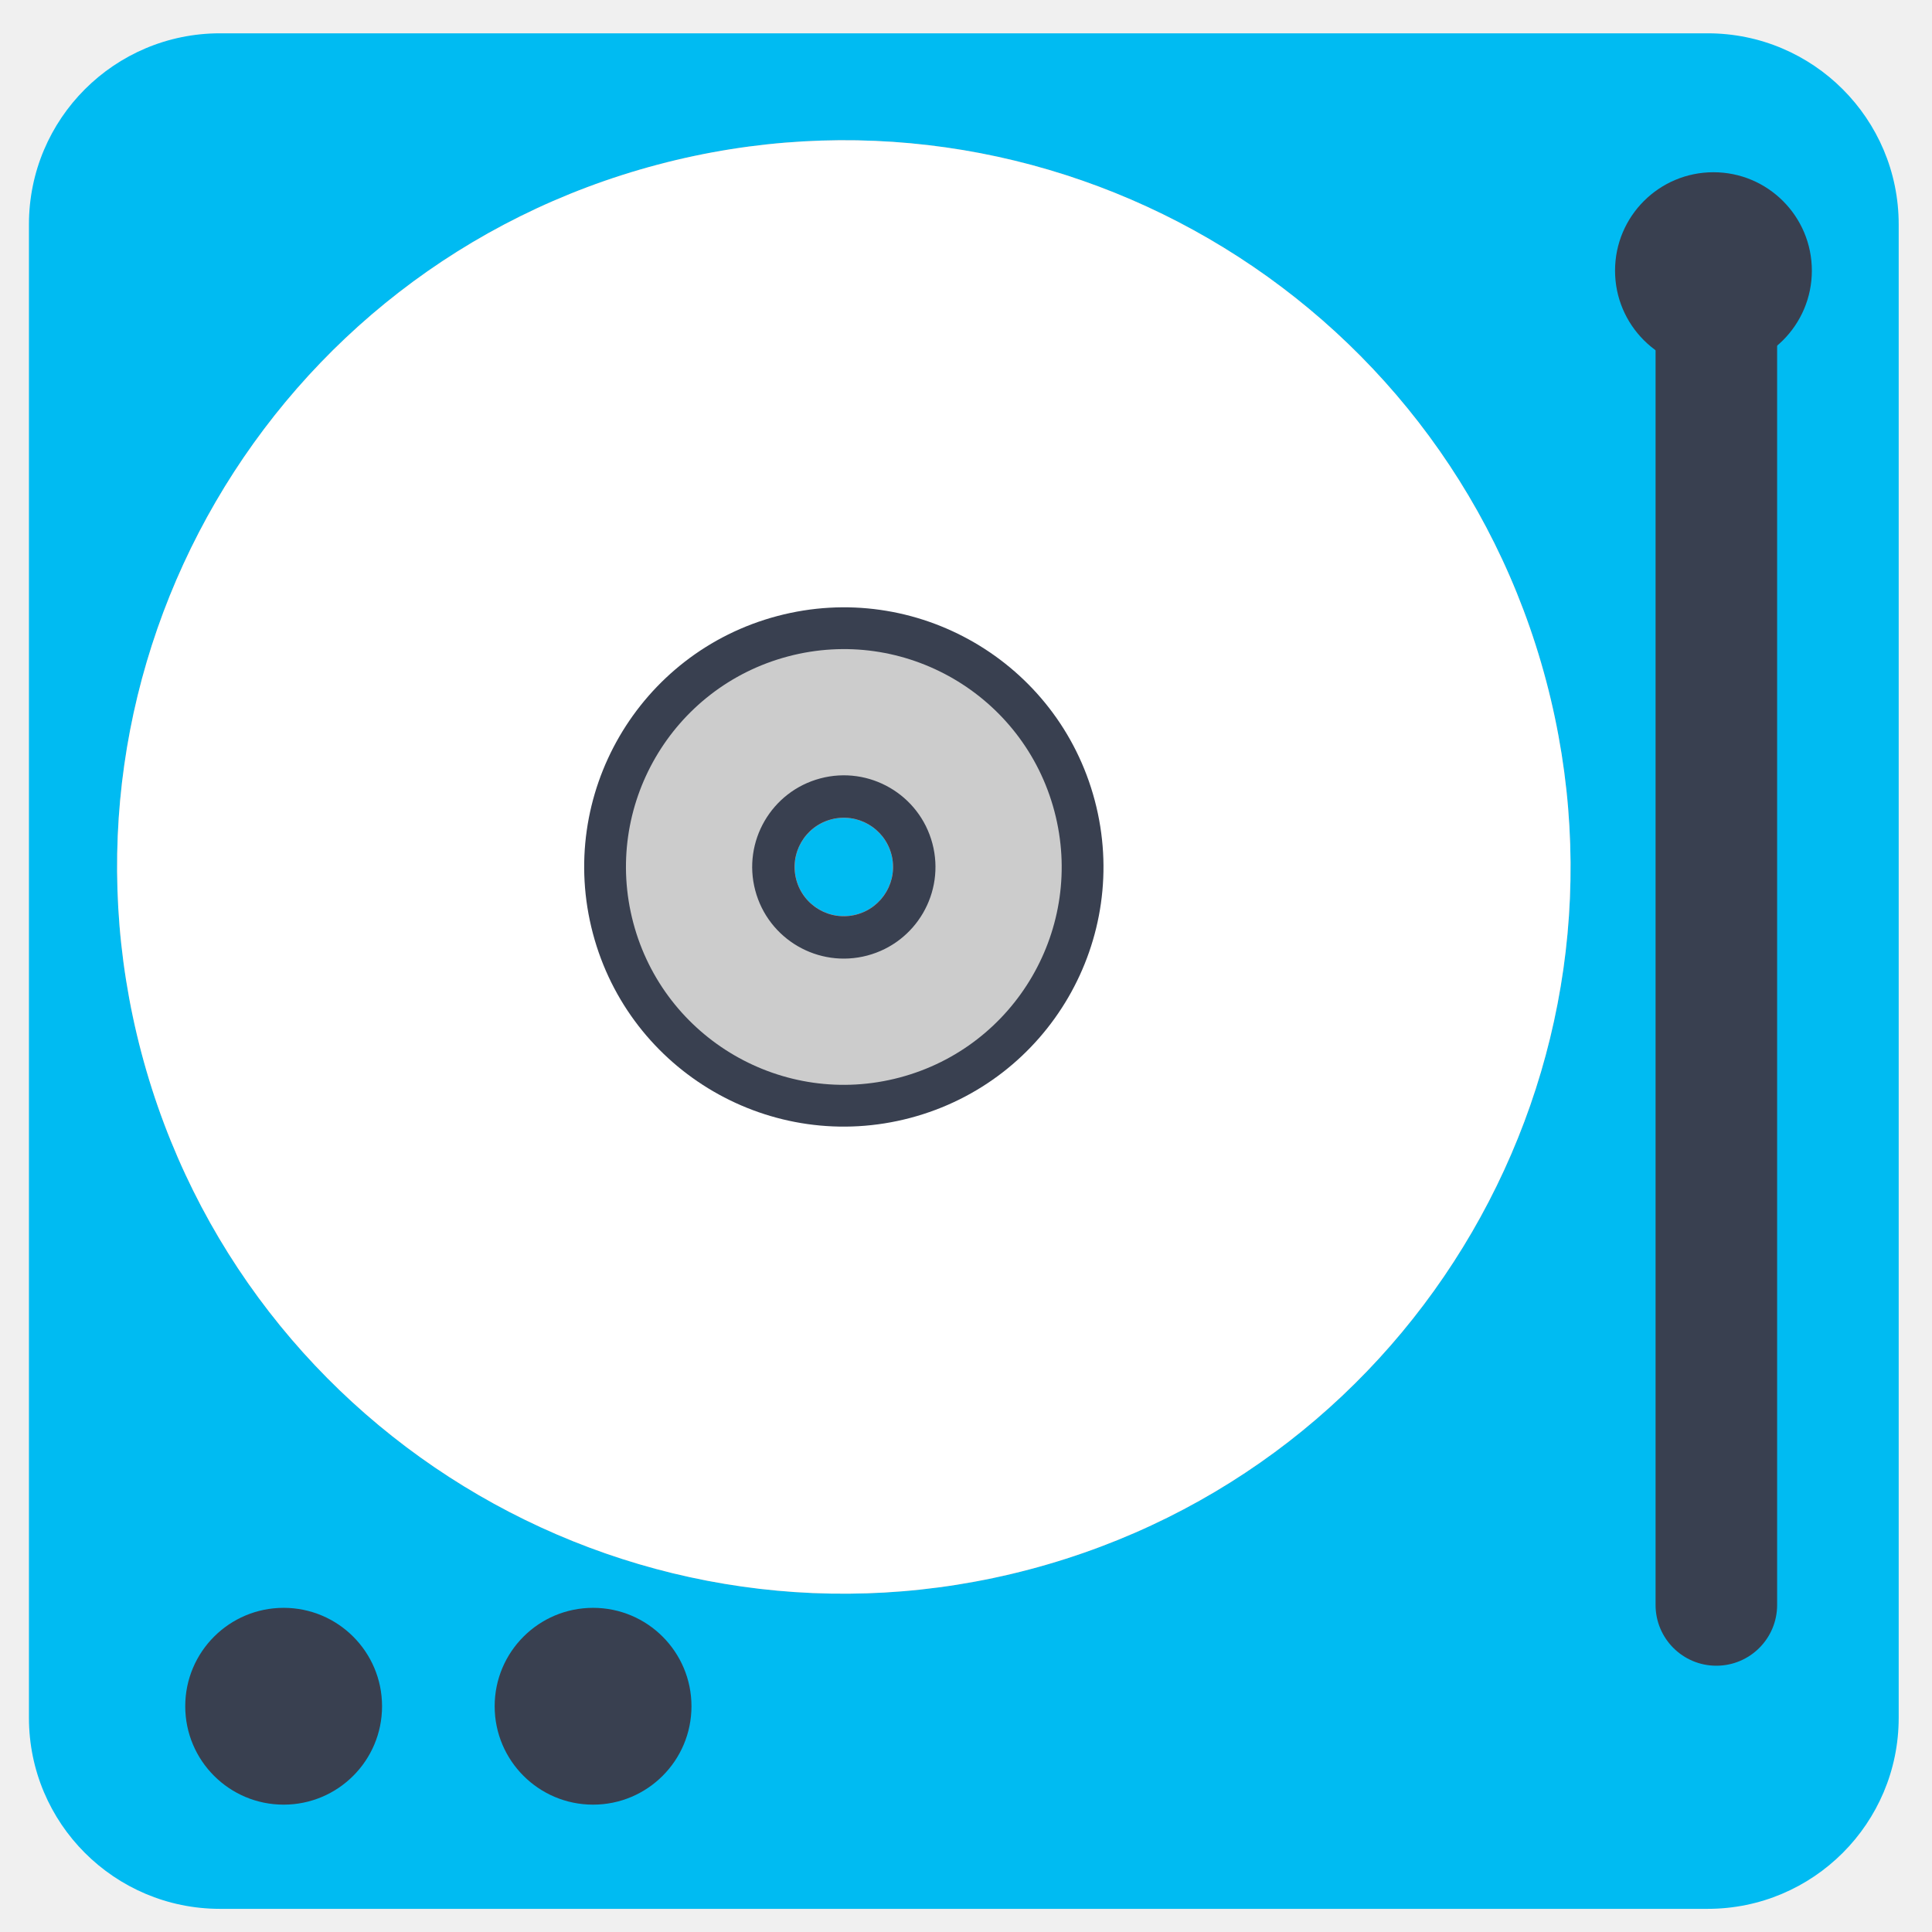
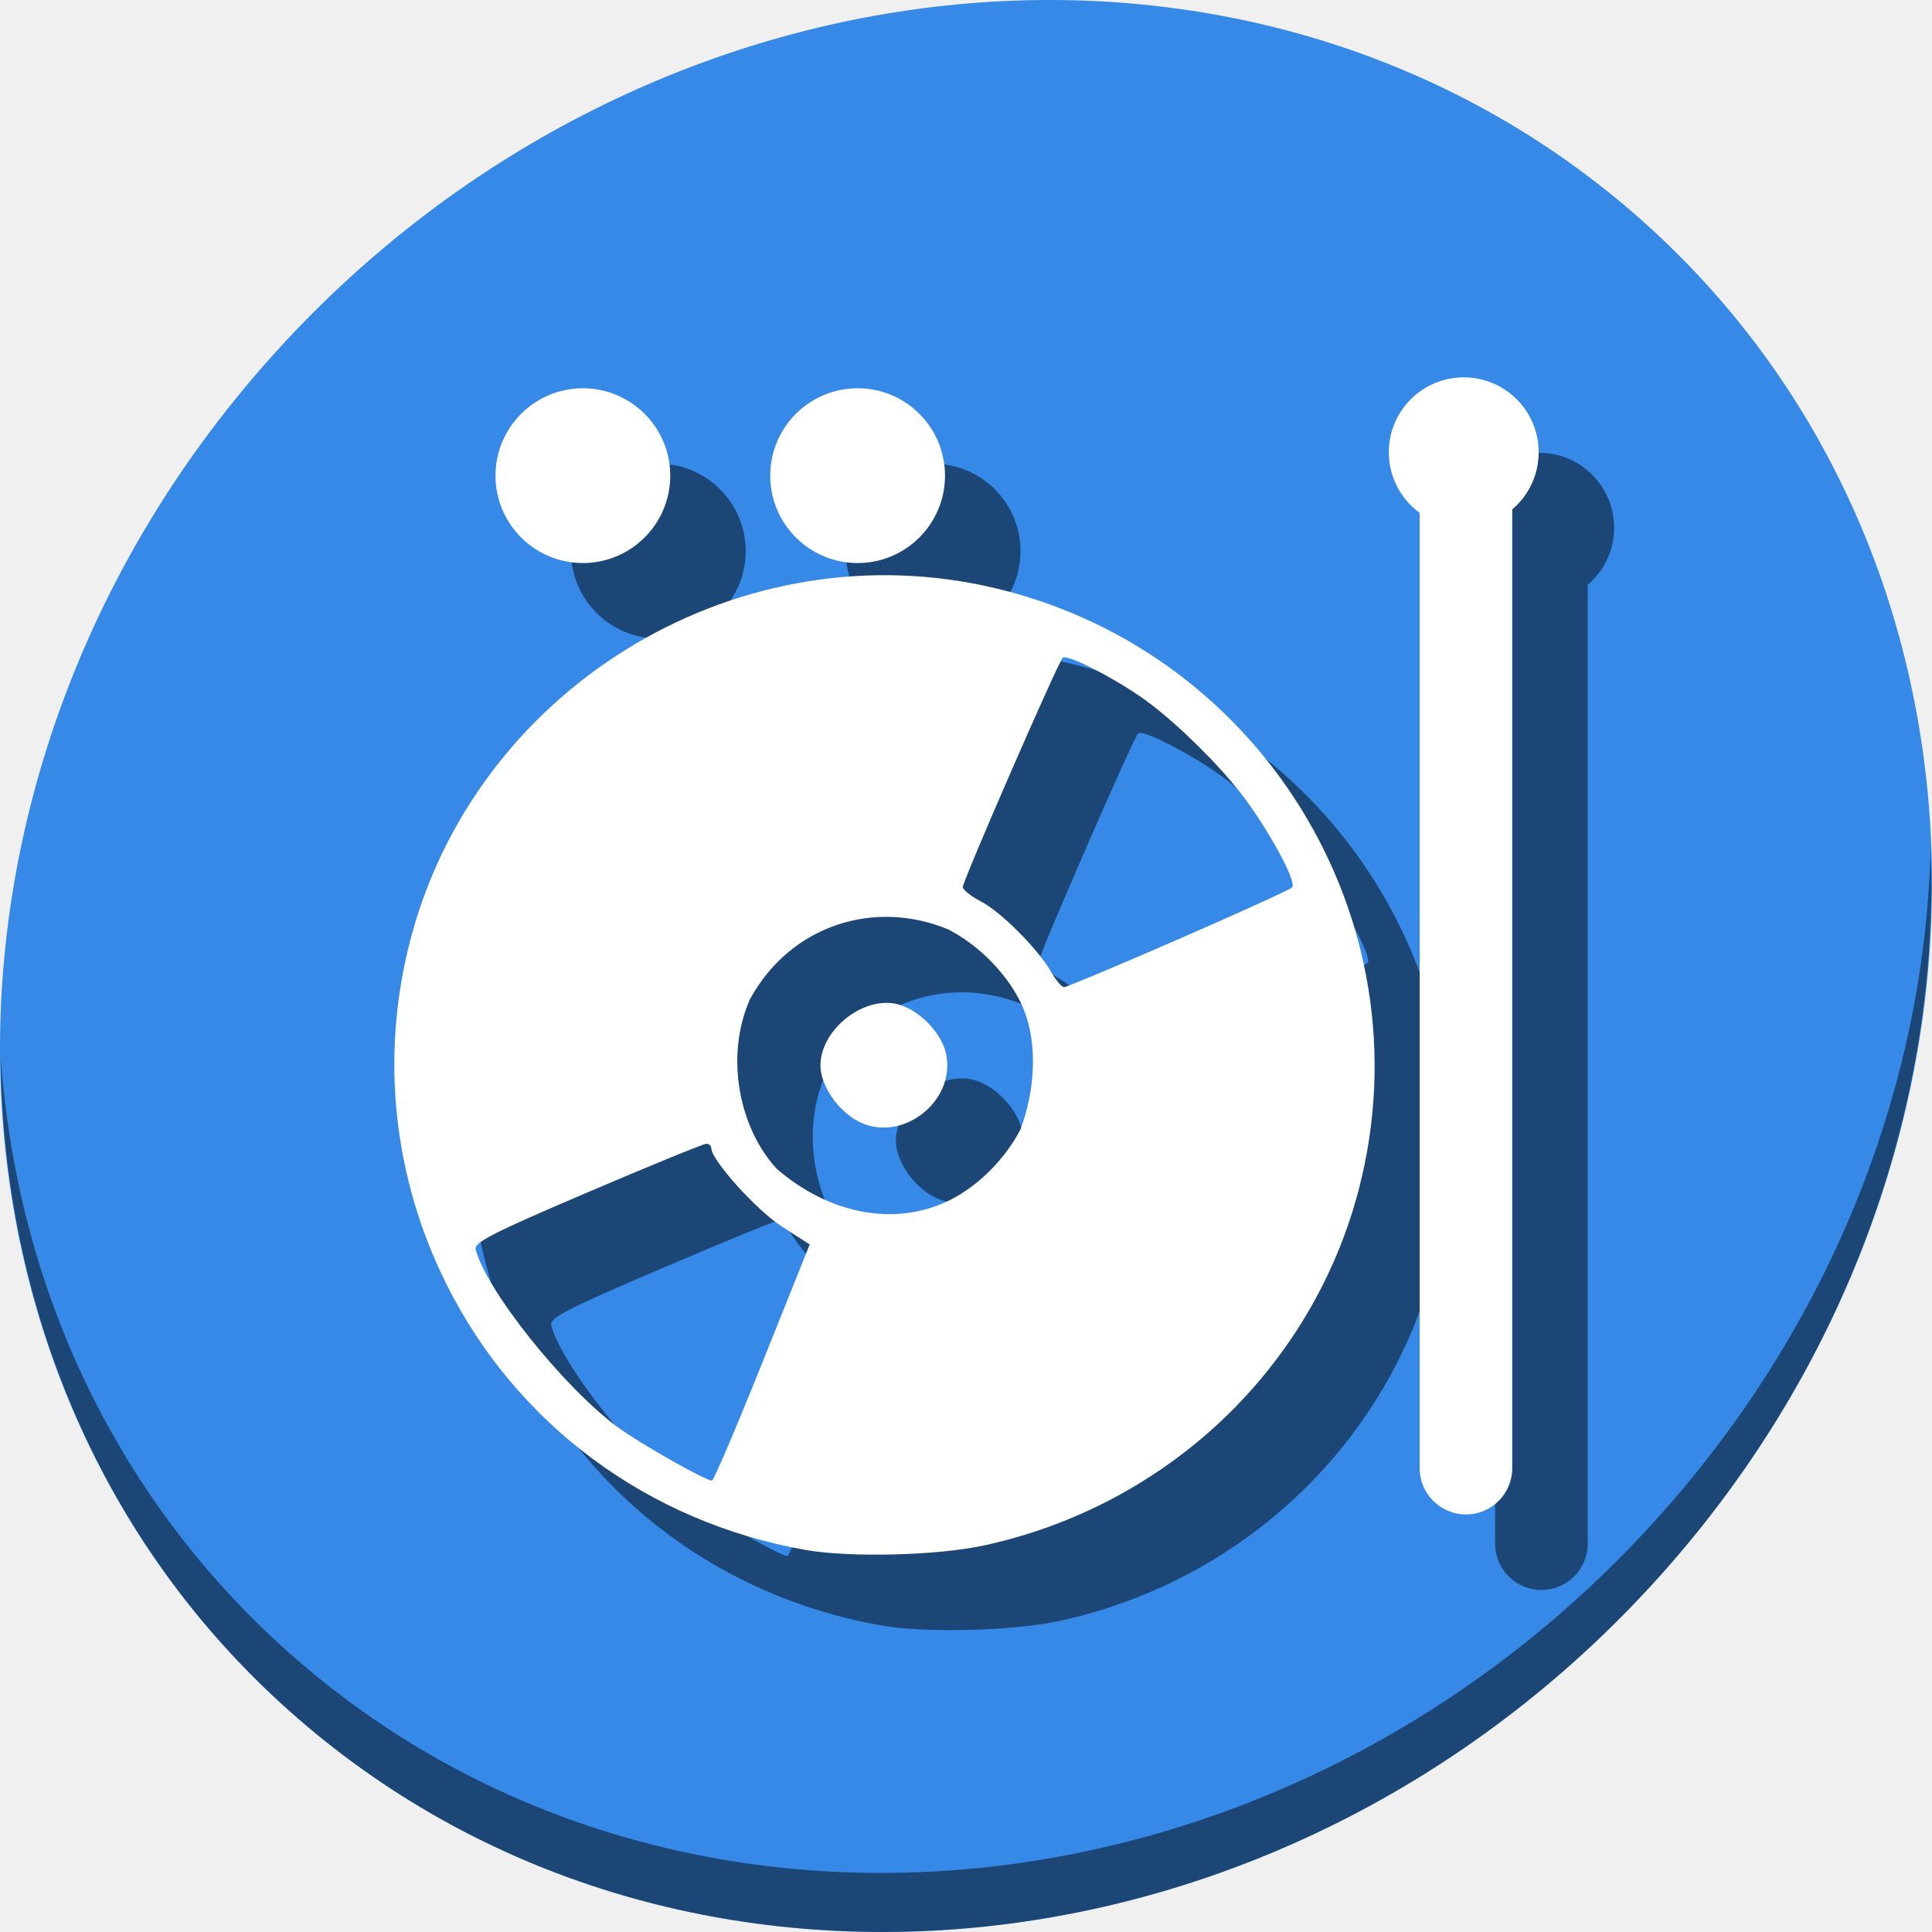
<svg xmlns="http://www.w3.org/2000/svg" id="svg2" version="1.1" width="512" height="512">
  <defs id="defs6" />
-   <g id="g3431">
-     <rect ry="50.624" y="8.828" x="7.67" height="497.036" width="495.502" id="rect3333" style="fill:#00bbf2;fill-opacity:1;stroke:none;stroke-width:40;stroke-linecap:round;stroke-miterlimit:4;stroke-dasharray:none;stroke-opacity:1" />
-     <g transform="translate(-11.85511,-3.812576)" id="g3404">
-       <g id="g892" transform="matrix(2.480283,-0.6568172,-0.6568172,-2.480283,284.7693,419.7007)">
-         <path d="m 0,0 c -41.446,0 -75.045,33.599 -75.045,75.045 0,41.446 33.599,75.045 75.045,75.045 L 0,80.131 c -2.809,0 -5.086,-2.277 -5.086,-5.086 0,-2.81 2.277,-5.086 5.086,-5.086 L 0,0 Z m 0,150.09 c 41.447,0 75.045,-33.599 75.045,-75.045 C 75.045,33.599 41.447,0 0,0 l 0,69.959 c 2.809,0 5.086,2.276 5.086,5.086 0,2.809 -2.277,5.086 -5.086,5.086 l 0,69.959 z" style="fill:#999999;fill-opacity:1;fill-rule:evenodd;stroke:none" id="path894" />
-       </g>
-       <g id="g1694" transform="matrix(2.480283,-0.6568172,-0.6568172,-2.480283,284.7693,419.7007)" style="fill:#ffffff">
-         <path d="m 0,0 c -41.446,0 -75.045,33.599 -75.045,75.045 0,41.446 33.599,75.045 75.045,75.045 L 0,80.131 c -2.809,0 -5.086,-2.277 -5.086,-5.086 0,-2.81 2.277,-5.086 5.086,-5.086 L 0,0 Z m 0,150.09 c 41.447,0 75.045,-33.599 75.045,-75.045 C 75.045,33.599 41.447,0 0,0 l 0,69.959 c 2.809,0 5.086,2.276 5.086,5.086 0,2.809 -2.277,5.086 -5.086,5.086 l 0,69.959 z" style="fill:#ffffff;fill-opacity:1;fill-rule:evenodd;stroke:none" id="path1696" />
-       </g>
-       <g id="g2418" transform="matrix(2.480283,-0.6568172,-0.6568172,-2.480283,253.0894,300.0707)" style="fill:#394050;fill-opacity:1">
-         <path d="m 0,0 c -14.808,0 -26.812,12.005 -26.812,26.813 0,14.808 12.004,26.812 26.812,26.812 L 0,31.898 c -2.809,0 -5.086,-2.277 -5.086,-5.085 0,-2.81 2.277,-5.086 5.086,-5.086 L 0,0 Z m 0,53.625 c 14.808,0 26.813,-12.004 26.813,-26.812 C 26.813,12.005 14.808,0 0,0 l 0,21.727 c 2.809,0 5.086,2.276 5.086,5.086 0,2.808 -2.277,5.085 -5.086,5.085 l 0,21.727 z" style="fill:#394050;fill-opacity:1;fill-rule:evenodd;stroke:none" id="path2420" />
-       </g>
-       <g id="g2422" transform="matrix(2.480283,-0.6568172,-0.6568172,-2.480283,250.2557,289.3697)" style="fill:#cccccc">
-         <path d="m 0,0 c -12.425,0 -22.498,10.073 -22.498,22.498 0,12.426 10.073,22.498 22.498,22.498 L 0,27.584 c -2.809,0 -5.086,-2.277 -5.086,-5.086 0,-2.81 2.277,-5.086 5.086,-5.086 L 0,0 Z m 0,44.996 c 12.425,0 22.498,-10.072 22.498,-22.498 C 22.498,10.073 12.425,0 0,0 l 0,17.412 c 2.809,0 5.086,2.276 5.086,5.086 0,2.809 -2.277,5.086 -5.086,5.086 l 0,17.412 z" style="fill:#cccccc;fill-opacity:1;fill-rule:evenodd;stroke:none" id="path2424" />
-       </g>
-       <g id="g2426" transform="matrix(2.480283,-0.6568172,-0.6568172,-2.480283,241.6946,257.0412)" style="fill:#394050;fill-opacity:1">
-         <path d="m 0,0 c -5.227,0 -9.464,4.237 -9.464,9.464 0,5.226 4.237,9.464 9.464,9.464 L 0,14.55 c -2.809,0 -5.086,-2.278 -5.086,-5.086 0,-2.81 2.277,-5.086 5.086,-5.086 L 0,0 Z m 0,18.928 c 5.227,0 9.464,-4.238 9.464,-9.464 C 9.464,4.237 5.227,0 0,0 l 0,4.378 c 2.809,0 5.086,2.276 5.086,5.086 0,2.808 -2.277,5.086 -5.086,5.086 l 0,4.378 z" style="fill:#394050;fill-opacity:1;fill-rule:evenodd;stroke:none" id="path2428" />
-       </g>
+   <g id="g902">
+     <path style="fill:#3689e6;fill-opacity:1;stroke-width:11.11" d="M 432.913,56.474 C 535.106,145.049 538.74,306.174 441.03,416.373 343.32,526.572 181.28,544.101 79.087,455.526 -23.106,366.951 -26.74,205.826 70.97,95.627 168.68,-14.572 330.72,-32.101 432.913,56.474 Z" id="path961" />
+     <path style="opacity:1;fill:#000000;fill-opacity:0.49;stroke-width:11.11" d="M 511.636,224.904 C 510.084,286.215 486.474,349.058 440.669,400.718 342.959,510.917 180.919,528.446 78.726,439.871 30.827,398.356 4.497,340.923 0.194,280.229 0.799,346.586 27.117,410.482 79.079,455.519 c 102.193,88.575 264.241,71.037 361.943,-39.153 49.705,-56.058 73.005,-125.291 70.614,-191.462 z" id="path965" />
+     <path style="fill:#000000;fill-opacity:0.49;stroke-width:1.258" d="m 233.425,430.743 c -41.767,-7.401 -76.685,-33.311 -95.23,-70.662 -13.974,-28.144 -17.366,-59.801 -9.662,-90.17 16.908,-66.652 85.041,-109.02 152.283,-94.695 72.686,15.485 117.91,88.367 99.275,159.991 -12.307,47.302 -50.681,83.77 -99.275,94.344 -12.374,2.692 -35.625,3.278 -47.391,1.193 z m -11.396,-49.637 12.547,-31.311 -7.505,-4.85 c -6.721,-4.343 -18.575,-17.551 -18.575,-20.696 0,-0.623 -0.597,-1.133 -1.327,-1.133 -0.73,0 -14.908,5.801 -31.507,12.892 -25.425,10.861 -30.087,13.251 -29.586,15.171 2.833,10.851 23.463,36.642 37.623,47.036 5.913,4.34 23.102,14.092 24.976,14.168 0.444,0.018 6.454,-14.057 13.355,-31.277 z m 49.983,-43.211 c 7.487,-3.859 14.351,-10.776 18.409,-18.552 4.228,-11.35 4.771,-24.748 -0.389,-34.588 -4.001,-7.537 -10.937,-14.384 -18.649,-18.409 -19.554,-8.196 -41.863,-1.217 -52.608,18.409 -6.78,15.221 -2.856,34.364 7.148,45.071 13.815,11.87 31.387,15.514 46.089,8.069 z m -24.501,-20.693 c -5.505,-2.844 -10.087,-9.585 -10.087,-14.839 0,-9.168 10.752,-18.074 19.775,-16.381 5.947,1.116 12.47,7.639 13.586,13.586 2.362,12.589 -11.99,23.463 -23.274,17.634 z m 84.706,-48.268 c 16.003,-6.972 29.594,-13.158 30.203,-13.747 1.404,-1.358 -6.474,-15.797 -13.672,-25.056 -5.95,-7.655 -16.025,-17.61 -23.91,-23.627 -7.74,-5.906 -22.057,-13.402 -23.22,-12.157 -1.383,1.48 -26.461,59.036 -26.461,60.73 0,0.73 2.122,2.425 4.717,3.767 5.379,2.782 15.203,12.62 18.653,18.679 1.28,2.248 2.838,4.088 3.461,4.088 0.623,0 14.227,-5.704 30.229,-12.676 z" id="path869" />
+     <circle style="fill:#000000;fill-opacity:0.49;stroke:none;stroke-width:35.52;stroke-linecap:round;stroke-miterlimit:4;stroke-dasharray:none;stroke-opacity:1" id="circle871" cx="174.464" cy="146.054" r="23.158" />
+     <circle r="23.158" cy="146.054" cx="247.279" id="circle873" style="fill:#000000;fill-opacity:0.49;stroke:none;stroke-width:35.52;stroke-linecap:round;stroke-miterlimit:4;stroke-dasharray:none;stroke-opacity:1" />
+     <path id="rect875" d="M 420.756 154.967 A 19.856 19.856 0 0 1 407.908 159.713 A 19.856 19.856 0 0 1 396.229 155.889 L 396.229 409.082 C 396.229 415.876 401.698 421.348 408.492 421.348 C 415.287 421.348 420.756 415.876 420.756 409.082 L 420.756 154.967 z " style="fill:#000000;fill-opacity:0.49;stroke:none;stroke-width:30.455;stroke-linecap:round;stroke-miterlimit:4;stroke-dasharray:none;stroke-opacity:1" />
+     <circle r="19.856" cy="139.856" cx="407.908" id="circle877" style="fill:#000000;fill-opacity:0.49;stroke:none;stroke-width:30.455;stroke-linecap:round;stroke-miterlimit:4;stroke-dasharray:none;stroke-opacity:1" />
+     <g id="g867">
+       <path style="fill:#ffffff;stroke-width:1.258" d="m 213.425,410.743 c -41.767,-7.401 -76.685,-33.311 -95.23,-70.662 -13.974,-28.144 -17.366,-59.801 -9.662,-90.17 16.908,-66.652 85.041,-109.02 152.283,-94.695 72.686,15.485 117.91,88.367 99.275,159.991 -12.307,47.302 -50.681,83.77 -99.275,94.344 -12.374,2.692 -35.625,3.278 -47.391,1.193 z m -11.396,-49.637 12.547,-31.311 -7.505,-4.85 c -6.721,-4.343 -18.575,-17.551 -18.575,-20.696 0,-0.623 -0.597,-1.133 -1.327,-1.133 -0.73,0 -14.908,5.801 -31.507,12.892 -25.425,10.861 -30.087,13.251 -29.586,15.171 2.833,10.851 23.463,36.642 37.623,47.036 5.913,4.34 23.102,14.092 24.976,14.168 0.444,0.018 6.454,-14.057 13.355,-31.277 z m 49.983,-43.211 c 7.487,-3.859 14.351,-10.776 18.409,-18.552 4.228,-11.35 4.771,-24.748 -0.389,-34.588 -4.001,-7.537 -10.937,-14.384 -18.649,-18.409 -19.554,-8.196 -41.863,-1.217 -52.608,18.409 -6.78,15.221 -2.856,34.364 7.148,45.071 13.815,11.87 31.387,15.514 46.089,8.069 z m -24.501,-20.693 c -5.505,-2.844 -10.087,-9.585 -10.087,-14.839 0,-9.168 10.752,-18.074 19.775,-16.381 5.947,1.116 12.47,7.639 13.586,13.586 2.362,12.589 -11.99,23.463 -23.274,17.634 z m 84.706,-48.268 c 16.003,-6.972 29.594,-13.158 30.203,-13.747 1.404,-1.358 -6.474,-15.797 -13.672,-25.056 -5.95,-7.655 -16.025,-17.61 -23.91,-23.627 -7.74,-5.906 -22.057,-13.402 -23.22,-12.157 -1.383,1.48 -26.461,59.036 -26.461,60.73 0,0.73 2.122,2.425 4.717,3.767 5.379,2.782 15.203,12.62 18.653,18.679 1.28,2.248 2.838,4.088 3.461,4.088 0.623,0 14.227,-5.704 30.229,-12.676 z" id="path854" />
+       <circle style="fill:#ffffff;fill-opacity:1;stroke:none;stroke-width:35.52;stroke-linecap:round;stroke-miterlimit:4;stroke-dasharray:none;stroke-opacity:1" id="path3375" cx="154.464" cy="126.054" r="23.158" />
+       <circle r="23.158" cy="126.054" cx="227.279" id="circle3392" style="fill:#ffffff;fill-opacity:1;stroke:none;stroke-width:35.52;stroke-linecap:round;stroke-miterlimit:4;stroke-dasharray:none;stroke-opacity:1" />
+       <rect style="fill:#ffffff;fill-opacity:1;stroke:none;stroke-width:30.455;stroke-linecap:round;stroke-miterlimit:4;stroke-dasharray:none;stroke-opacity:1" id="rect3373" width="24.528" height="280.323" x="376.228" y="121.024" ry="12.264" />
+       <circle r="19.856" cy="119.856" cx="387.908" id="circle3392-6" style="fill:#ffffff;fill-opacity:1;stroke:none;stroke-width:30.455;stroke-linecap:round;stroke-miterlimit:4;stroke-dasharray:none;stroke-opacity:1" />
    </g>
-     <rect ry="16.108" y="73.258" x="438.742" height="368.175" width="32.215" id="rect3373" style="fill:#394050;fill-opacity:1;stroke:none;stroke-width:40;stroke-linecap:round;stroke-miterlimit:4;stroke-dasharray:none;stroke-opacity:1" />
-     <circle r="26.079" cy="452.172" cx="75.169" id="path3375" style="fill:#394050;fill-opacity:1;stroke:none;stroke-width:40;stroke-linecap:round;stroke-miterlimit:4;stroke-dasharray:none;stroke-opacity:1" />
-     <circle style="fill:#394050;fill-opacity:1;stroke:none;stroke-width:40;stroke-linecap:round;stroke-miterlimit:4;stroke-dasharray:none;stroke-opacity:1" id="circle3392" cx="157.169" cy="452.172" r="26.079" />
-     <circle style="fill:#394050;fill-opacity:1;stroke:none;stroke-width:40;stroke-linecap:round;stroke-miterlimit:4;stroke-dasharray:none;stroke-opacity:1" id="circle3392-6" cx="454.082" cy="71.724" r="26.079" />
  </g>
</svg>
